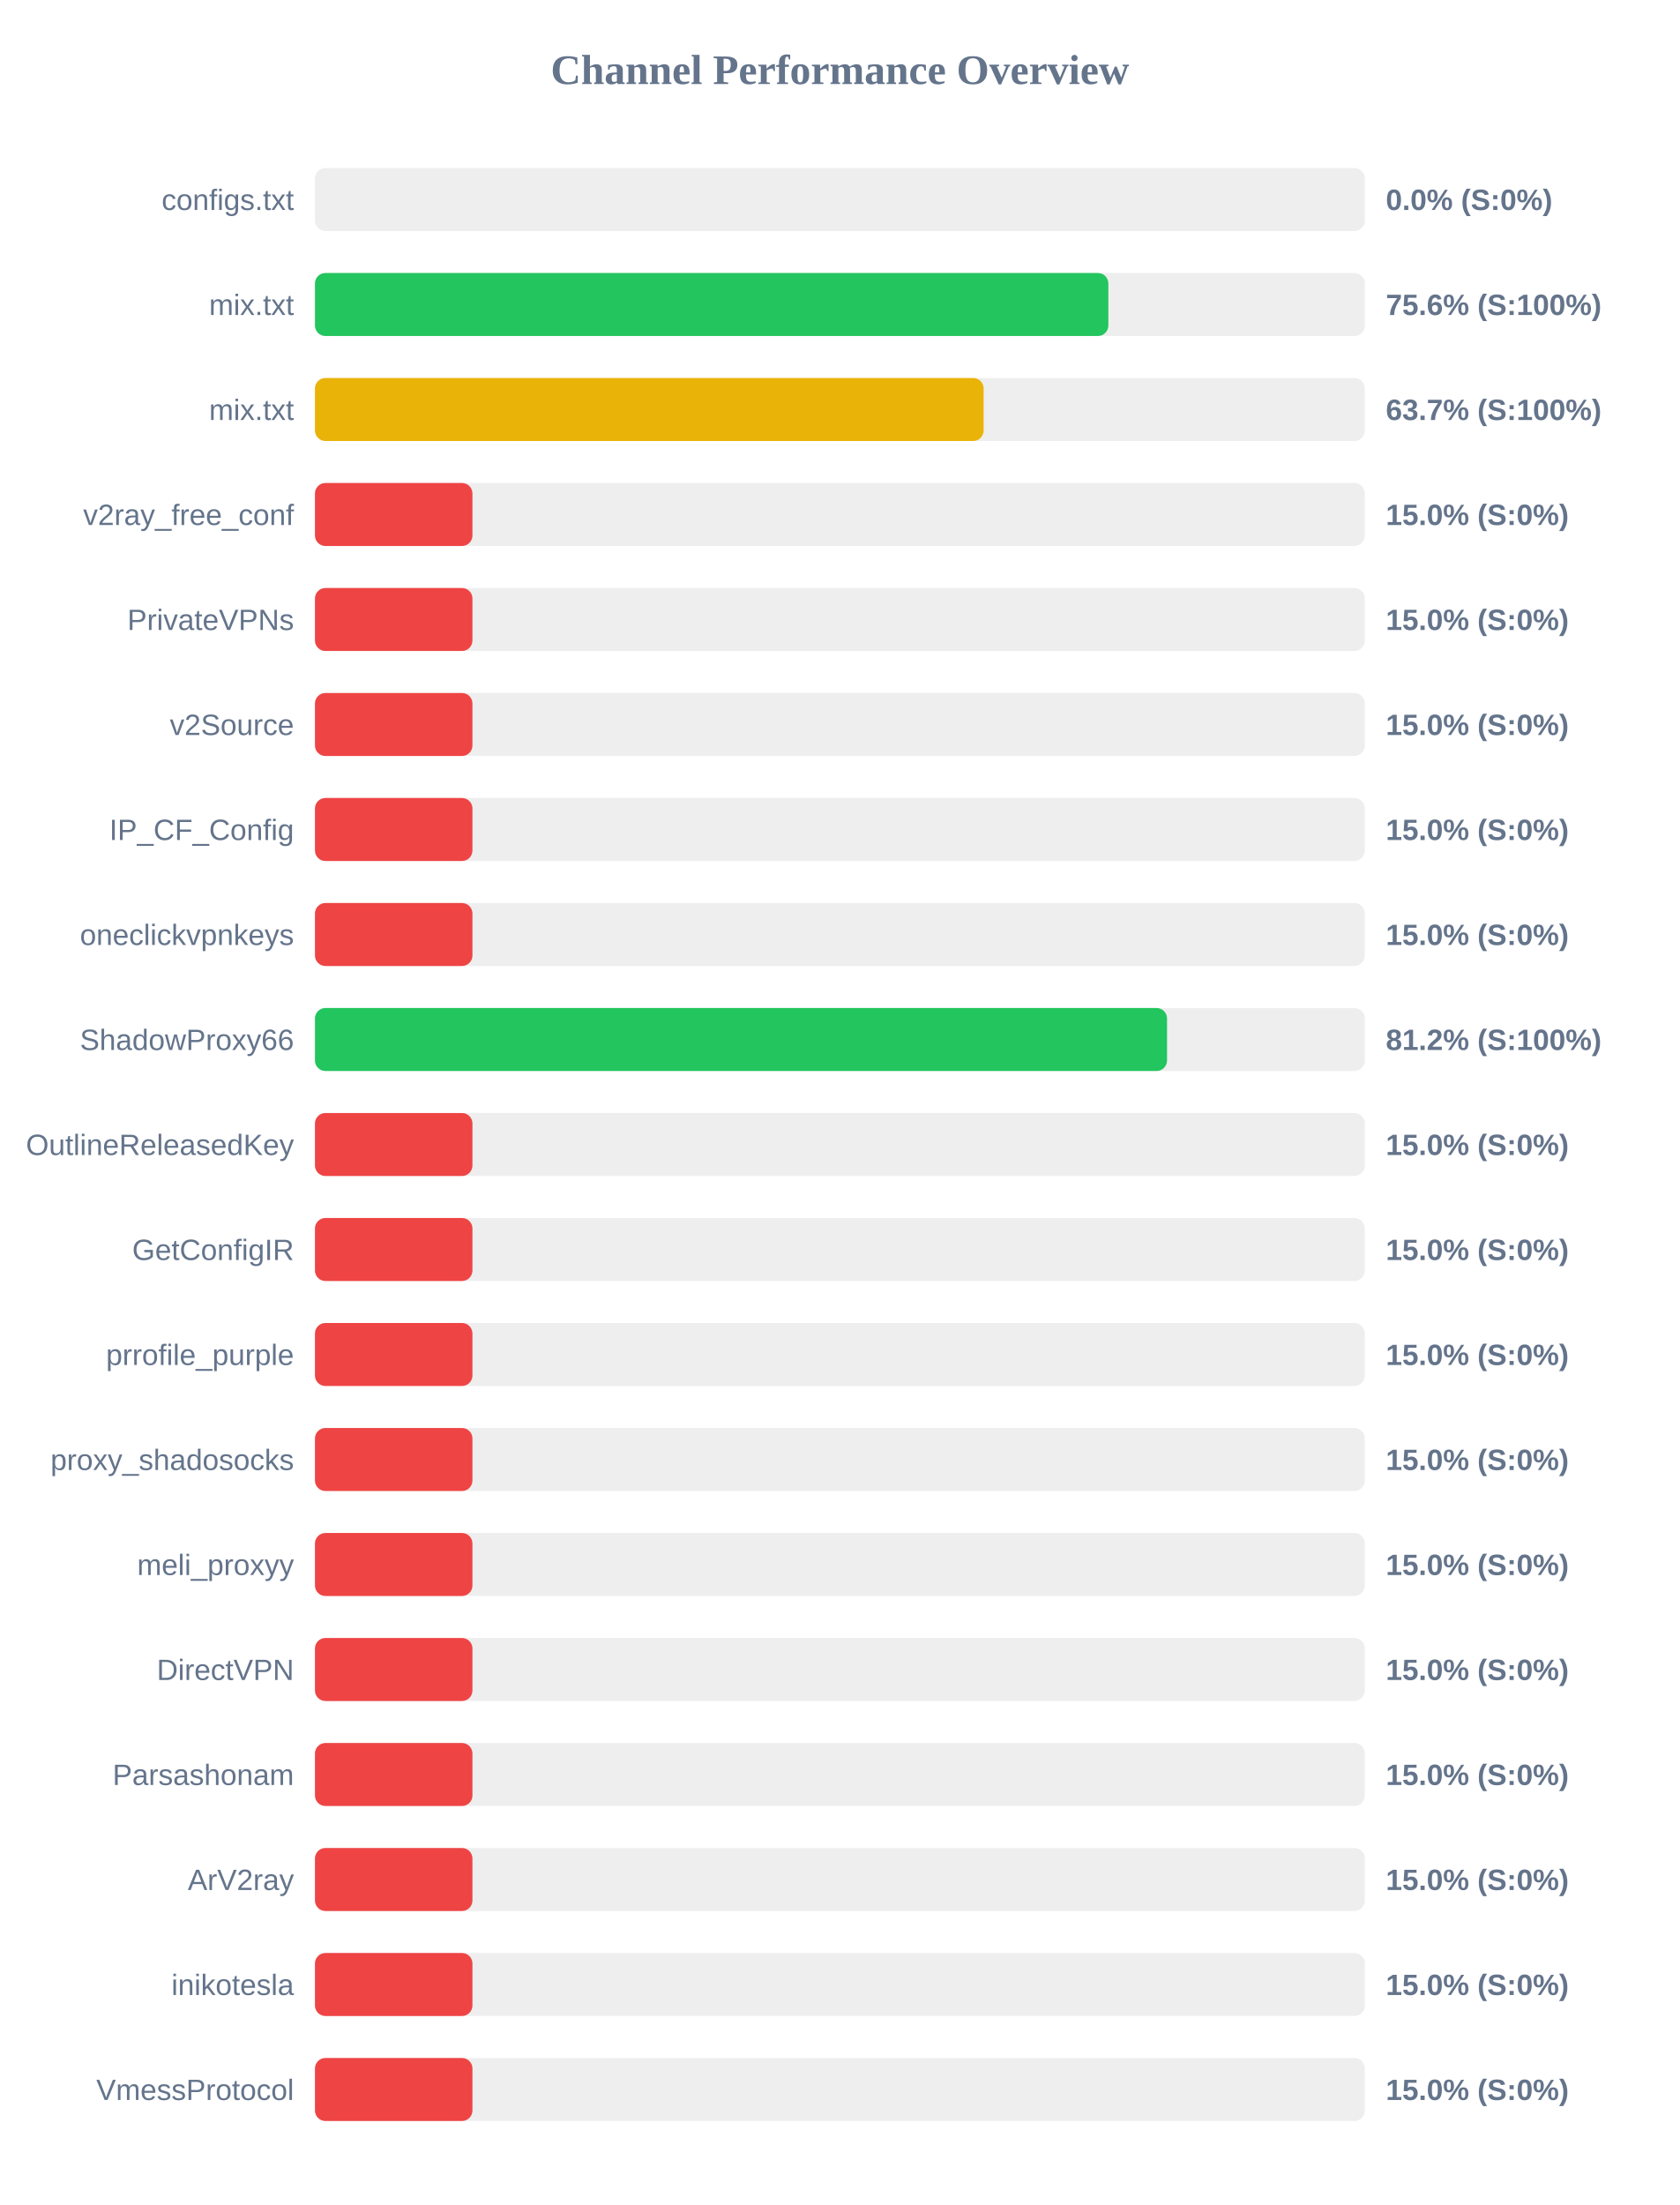
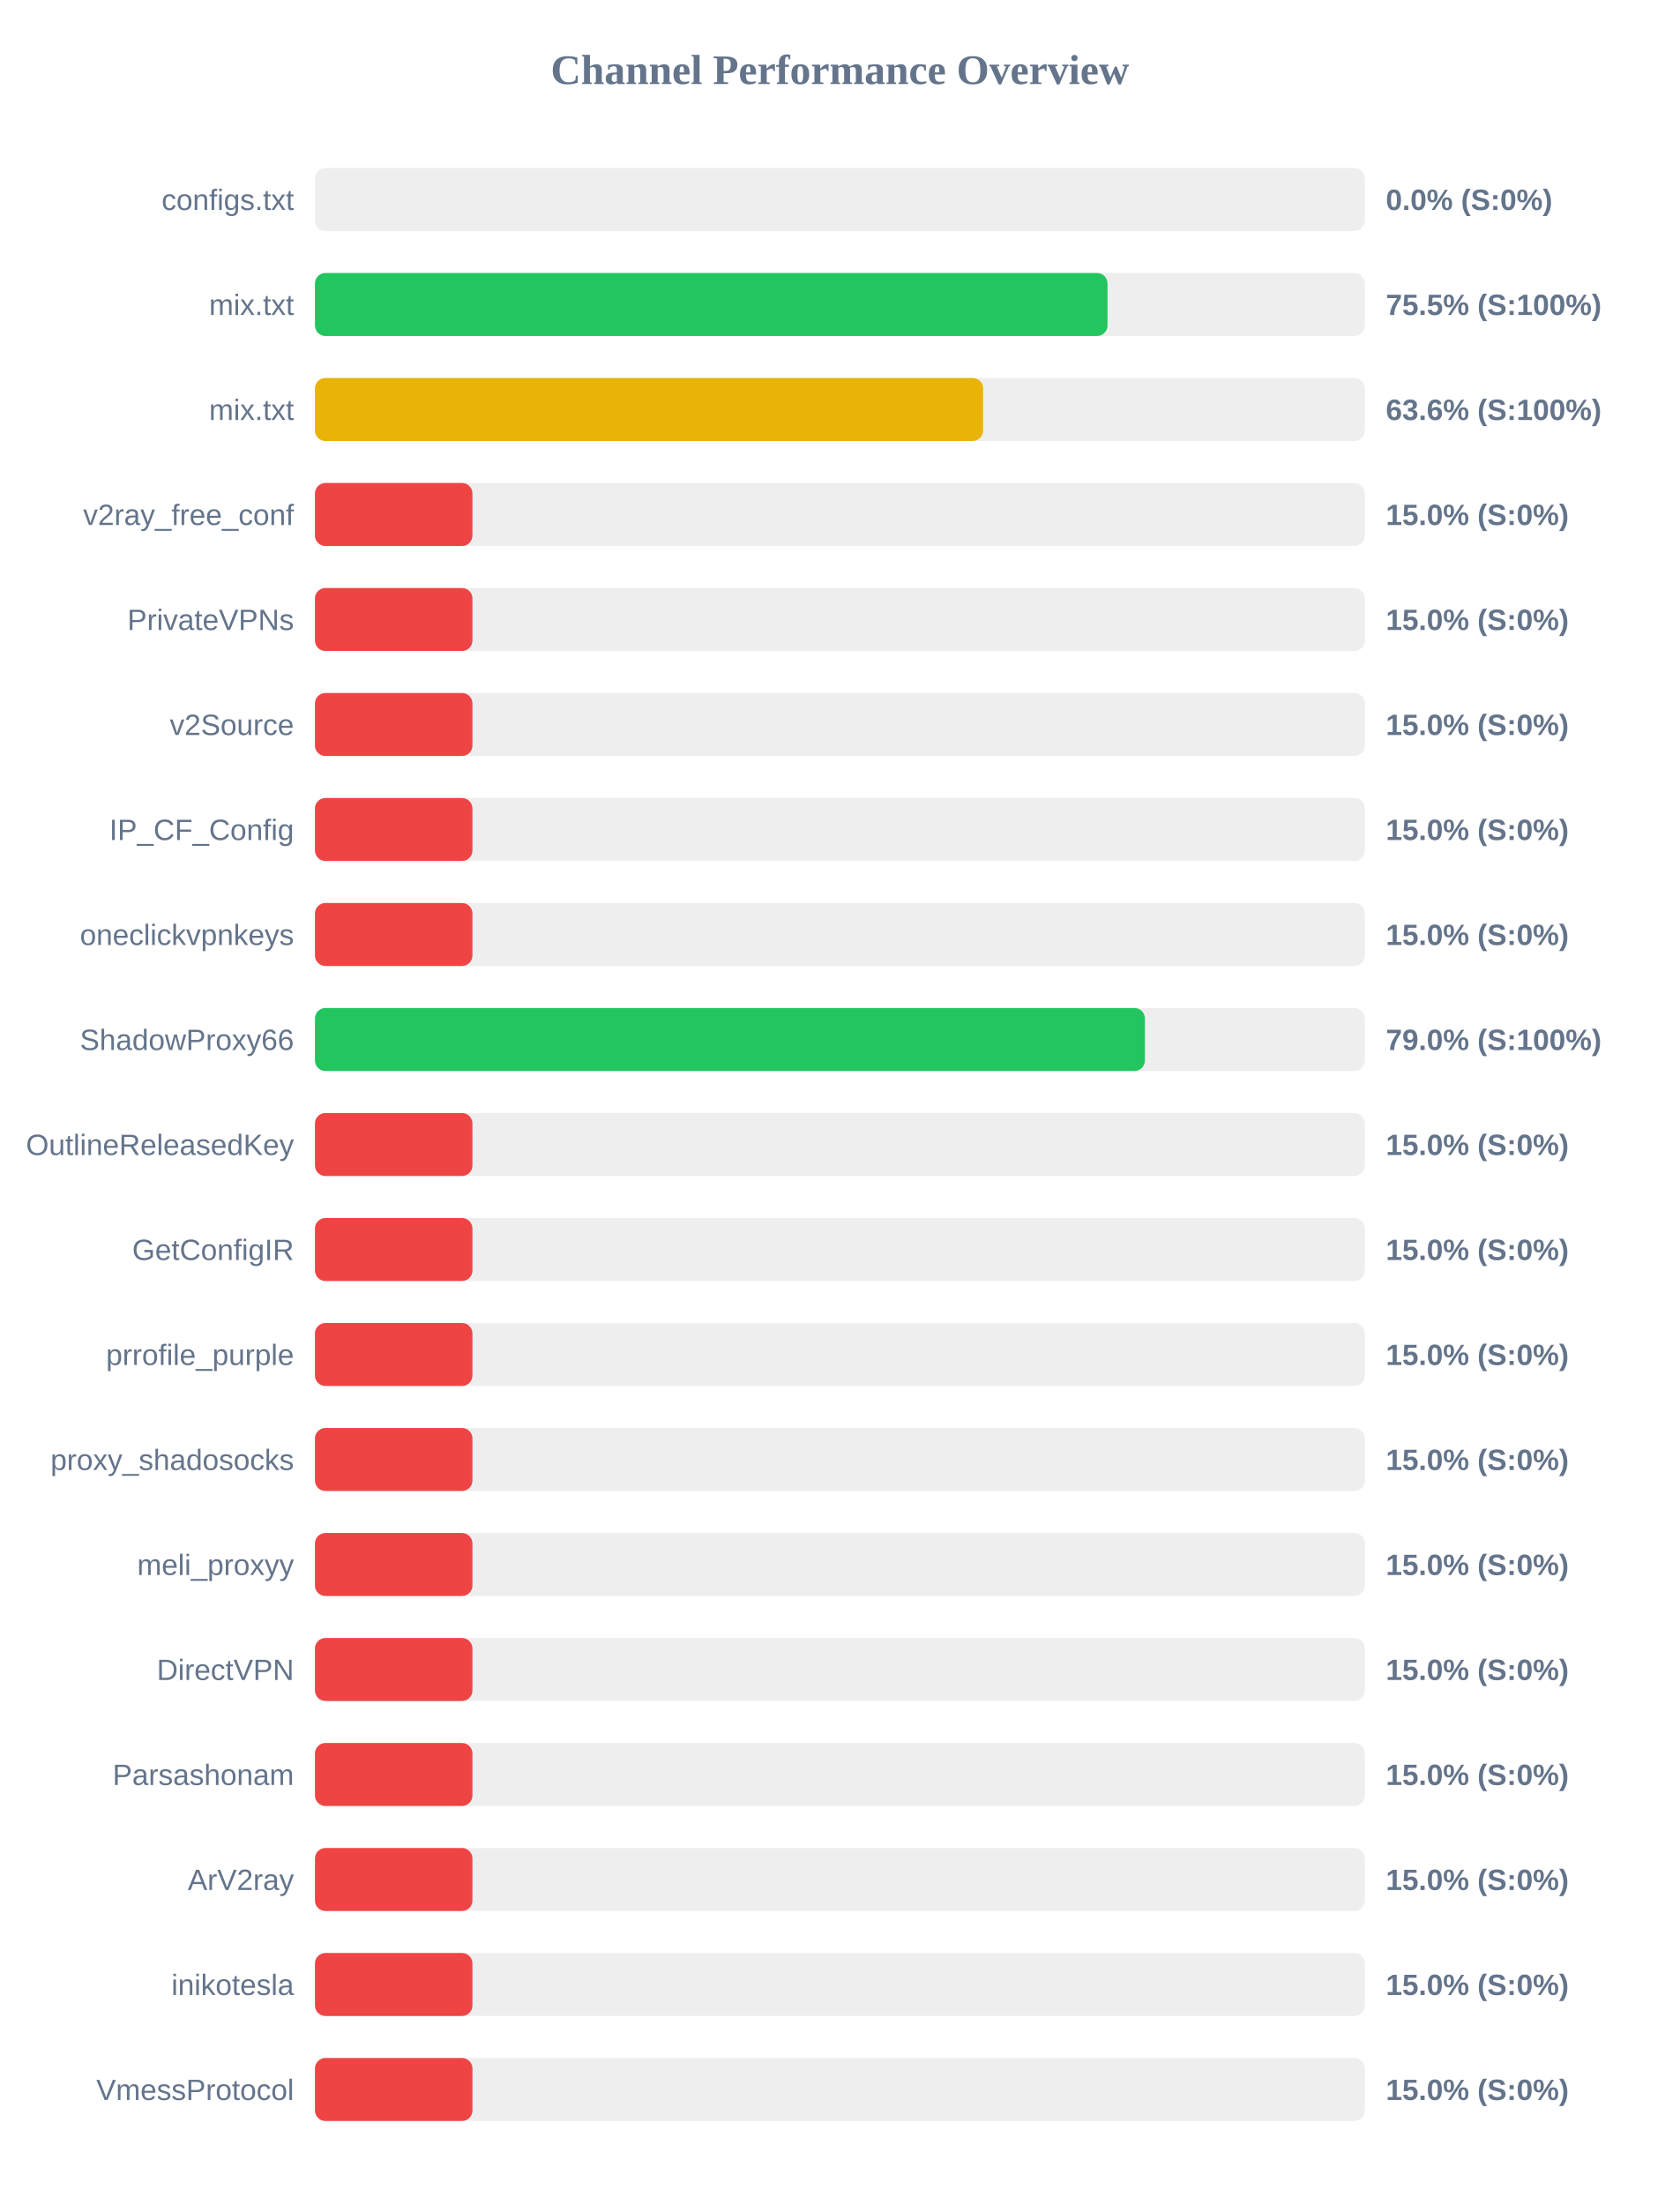
<svg xmlns="http://www.w3.org/2000/svg" width="800" height="1050" version="1.1">
  <style>
        .row { font: 14px Arial; fill: #64748b; }
        .score { font: bold 14px Arial; fill: #64748b; }
    </style>
  <text x="400" y="40" text-anchor="middle" font-size="20px" font-weight="bold" fill="#64748b">Channel Performance Overview</text>
  <rect x="150" y="80" width="500" height="30" fill="#eee" rx="5" />
  <rect x="150" y="80" width="0.0" height="30" fill="#ef4444" rx="5" />
  <text x="140" y="100" text-anchor="end" class="row">configs.txt</text>
  <text x="660" y="100" text-anchor="start" class="score">0.0% (S:0%)</text>
  <rect x="150" y="130" width="500" height="30" fill="#eee" rx="5" />
-   <rect x="150" y="130" width="377.85" height="30" fill="#22c55e" rx="5" />
+   <rect x="150" y="130" width="377.45" height="30" fill="#22c55e" rx="5" />
  <text x="140" y="150" text-anchor="end" class="row">mix.txt</text>
-   <text x="660" y="150" text-anchor="start" class="score">75.6% (S:100%)</text>
+   <text x="660" y="150" text-anchor="start" class="score">75.5% (S:100%)</text>
  <rect x="150" y="180" width="500" height="30" fill="#eee" rx="5" />
-   <rect x="150" y="180" width="318.45" height="30" fill="#eab308" rx="5" />
+   <rect x="150" y="180" width="318.2" height="30" fill="#eab308" rx="5" />
  <text x="140" y="200" text-anchor="end" class="row">mix.txt</text>
-   <text x="660" y="200" text-anchor="start" class="score">63.7% (S:100%)</text>
+   <text x="660" y="200" text-anchor="start" class="score">63.6% (S:100%)</text>
  <rect x="150" y="230" width="500" height="30" fill="#eee" rx="5" />
  <rect x="150" y="230" width="75.0" height="30" fill="#ef4444" rx="5" />
  <text x="140" y="250" text-anchor="end" class="row">v2ray_free_conf</text>
  <text x="660" y="250" text-anchor="start" class="score">15.0% (S:0%)</text>
  <rect x="150" y="280" width="500" height="30" fill="#eee" rx="5" />
  <rect x="150" y="280" width="75.0" height="30" fill="#ef4444" rx="5" />
  <text x="140" y="300" text-anchor="end" class="row">PrivateVPNs</text>
  <text x="660" y="300" text-anchor="start" class="score">15.0% (S:0%)</text>
  <rect x="150" y="330" width="500" height="30" fill="#eee" rx="5" />
  <rect x="150" y="330" width="75.0" height="30" fill="#ef4444" rx="5" />
  <text x="140" y="350" text-anchor="end" class="row">v2Source</text>
  <text x="660" y="350" text-anchor="start" class="score">15.0% (S:0%)</text>
  <rect x="150" y="380" width="500" height="30" fill="#eee" rx="5" />
  <rect x="150" y="380" width="75.0" height="30" fill="#ef4444" rx="5" />
  <text x="140" y="400" text-anchor="end" class="row">IP_CF_Config</text>
  <text x="660" y="400" text-anchor="start" class="score">15.0% (S:0%)</text>
  <rect x="150" y="430" width="500" height="30" fill="#eee" rx="5" />
  <rect x="150" y="430" width="75.0" height="30" fill="#ef4444" rx="5" />
  <text x="140" y="450" text-anchor="end" class="row">oneclickvpnkeys</text>
  <text x="660" y="450" text-anchor="start" class="score">15.0% (S:0%)</text>
  <rect x="150" y="480" width="500" height="30" fill="#eee" rx="5" />
-   <rect x="150" y="480" width="405.8" height="30" fill="#22c55e" rx="5" />
+   <rect x="150" y="480" width="395.25" height="30" fill="#22c55e" rx="5" />
  <text x="140" y="500" text-anchor="end" class="row">ShadowProxy66</text>
-   <text x="660" y="500" text-anchor="start" class="score">81.2% (S:100%)</text>
+   <text x="660" y="500" text-anchor="start" class="score">79.0% (S:100%)</text>
  <rect x="150" y="530" width="500" height="30" fill="#eee" rx="5" />
  <rect x="150" y="530" width="75.0" height="30" fill="#ef4444" rx="5" />
  <text x="140" y="550" text-anchor="end" class="row">OutlineReleasedKey</text>
  <text x="660" y="550" text-anchor="start" class="score">15.0% (S:0%)</text>
  <rect x="150" y="580" width="500" height="30" fill="#eee" rx="5" />
  <rect x="150" y="580" width="75.0" height="30" fill="#ef4444" rx="5" />
  <text x="140" y="600" text-anchor="end" class="row">GetConfigIR</text>
  <text x="660" y="600" text-anchor="start" class="score">15.0% (S:0%)</text>
  <rect x="150" y="630" width="500" height="30" fill="#eee" rx="5" />
  <rect x="150" y="630" width="75.0" height="30" fill="#ef4444" rx="5" />
  <text x="140" y="650" text-anchor="end" class="row">prrofile_purple</text>
  <text x="660" y="650" text-anchor="start" class="score">15.0% (S:0%)</text>
  <rect x="150" y="680" width="500" height="30" fill="#eee" rx="5" />
  <rect x="150" y="680" width="75.0" height="30" fill="#ef4444" rx="5" />
  <text x="140" y="700" text-anchor="end" class="row">proxy_shadosocks</text>
  <text x="660" y="700" text-anchor="start" class="score">15.0% (S:0%)</text>
  <rect x="150" y="730" width="500" height="30" fill="#eee" rx="5" />
  <rect x="150" y="730" width="75.0" height="30" fill="#ef4444" rx="5" />
  <text x="140" y="750" text-anchor="end" class="row">meli_proxyy</text>
  <text x="660" y="750" text-anchor="start" class="score">15.0% (S:0%)</text>
  <rect x="150" y="780" width="500" height="30" fill="#eee" rx="5" />
  <rect x="150" y="780" width="75.0" height="30" fill="#ef4444" rx="5" />
  <text x="140" y="800" text-anchor="end" class="row">DirectVPN</text>
  <text x="660" y="800" text-anchor="start" class="score">15.0% (S:0%)</text>
  <rect x="150" y="830" width="500" height="30" fill="#eee" rx="5" />
  <rect x="150" y="830" width="75.0" height="30" fill="#ef4444" rx="5" />
  <text x="140" y="850" text-anchor="end" class="row">Parsashonam</text>
  <text x="660" y="850" text-anchor="start" class="score">15.0% (S:0%)</text>
  <rect x="150" y="880" width="500" height="30" fill="#eee" rx="5" />
  <rect x="150" y="880" width="75.0" height="30" fill="#ef4444" rx="5" />
  <text x="140" y="900" text-anchor="end" class="row">ArV2ray</text>
  <text x="660" y="900" text-anchor="start" class="score">15.0% (S:0%)</text>
  <rect x="150" y="930" width="500" height="30" fill="#eee" rx="5" />
  <rect x="150" y="930" width="75.0" height="30" fill="#ef4444" rx="5" />
  <text x="140" y="950" text-anchor="end" class="row">inikotesla</text>
  <text x="660" y="950" text-anchor="start" class="score">15.0% (S:0%)</text>
  <rect x="150" y="980" width="500" height="30" fill="#eee" rx="5" />
  <rect x="150" y="980" width="75.0" height="30" fill="#ef4444" rx="5" />
  <text x="140" y="1000" text-anchor="end" class="row">VmessProtocol</text>
  <text x="660" y="1000" text-anchor="start" class="score">15.0% (S:0%)</text>
</svg>
